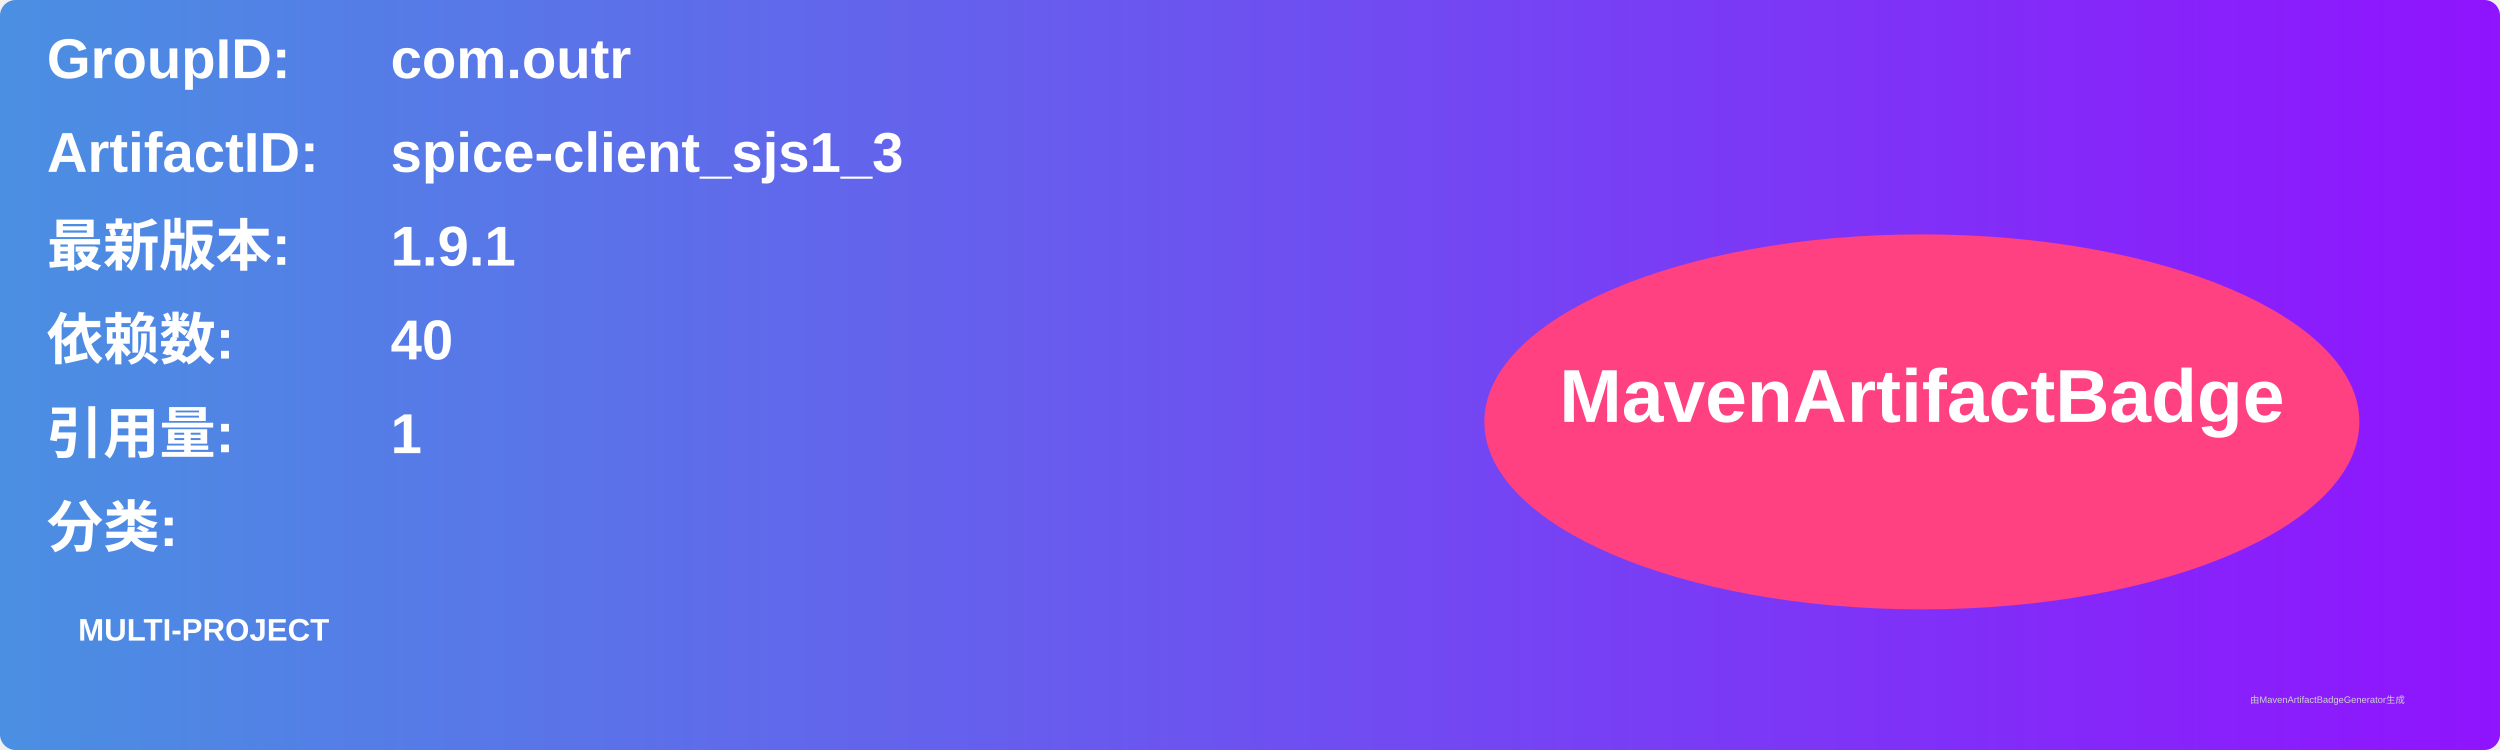
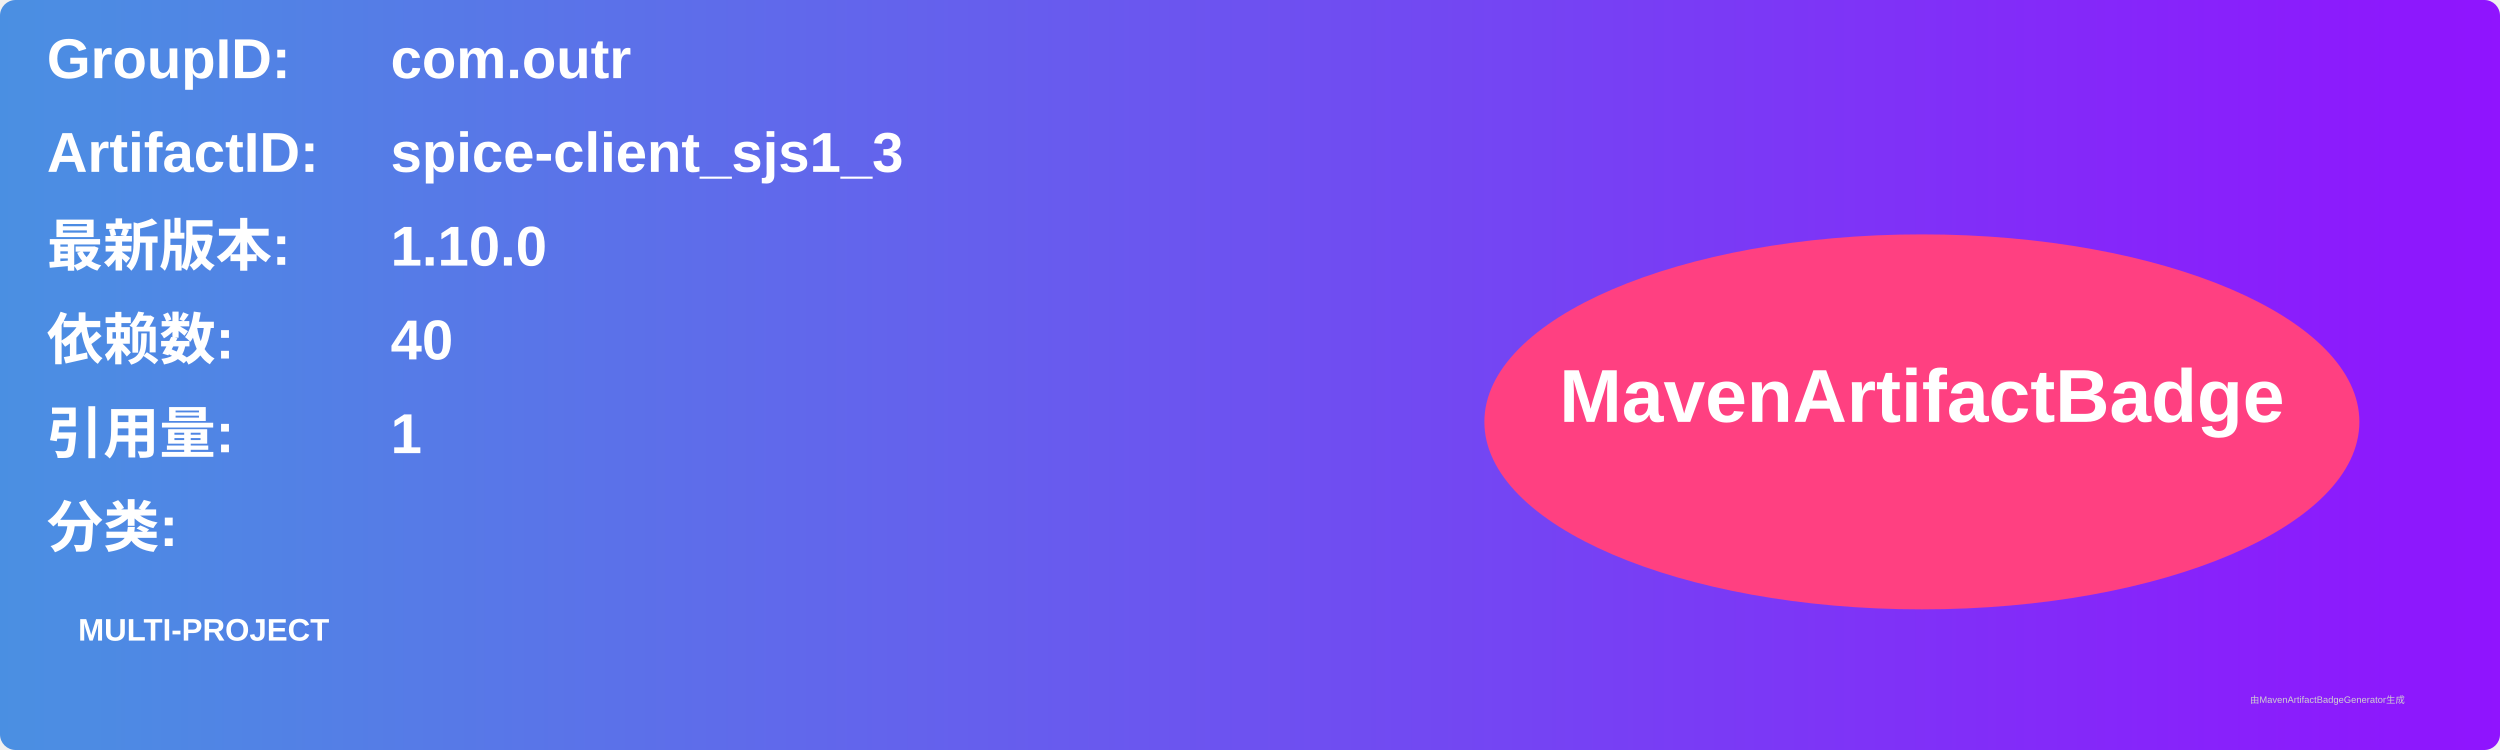
<svg xmlns="http://www.w3.org/2000/svg" width="800" height="240" viewBox="0 0 800 240">
  <linearGradient id="grad" x1="0%" y1="0%" x2="100%" y2="0%">
    <stop offset="0%" stop-color="#4a90e2" />
    <stop offset="100%" stop-color="#9013fe" />
  </linearGradient>
  <rect width="100%" height="100%" rx="5" ry="5" fill="url(#grad)" />
  <g transform="translate(15, 15)">
    <text x="0" y="10" font-family="Arial" font-size="18" fill="white" font-weight="bold" width="260">GroupID:</text>
    <text x="110" y="10" font-family="Arial" font-size="18" fill="white" font-weight="bold" width="460">com.outr</text>
    <text x="0" y="40" font-family="Arial" font-size="18" fill="white" font-weight="bold" width="260">ArtifactID:</text>
    <text x="110" y="40" font-family="Arial" font-size="18" fill="white" font-weight="bold" width="460">spice-client_sjs1_3</text>
    <text x="0" y="70" font-family="Arial" font-size="18" fill="white" font-weight="bold">最新版本:</text>
    <text x="110" y="70" font-family="Arial" font-size="18" fill="white" font-weight="bold">
-       <tspan font-weight="bold">1.9.1</tspan>
+       <tspan font-weight="bold">1.10.0</tspan>
    </text>
    <text x="0" y="100" font-family="Arial" font-size="18" fill="white" font-weight="bold">依赖数: </text>
    <text x="110" y="100" font-family="Arial" font-size="18" fill="white">
      <tspan font-weight="bold">40</tspan>
    </text>
    <text x="0" y="130" font-family="Arial" font-size="18" fill="white" font-weight="bold">引用量: </text>
    <text x="110" y="130" font-family="Arial" font-size="18" fill="white">
      <tspan font-weight="bold">1</tspan>
    </text>
    <text x="0" y="160" font-family="Arial" font-size="18" fill="white" font-weight="bold">分类:</text>
    <text x="10" y="190" font-family="Arial" font-size="10" fill="white">
      <tspan font-weight="bold">MULTI-PROJECT</tspan>
    </text>
    <ellipse cx="600" cy="120" rx="140" ry="60" fill="#ff4081" />
    <text x="600" y="120" text-anchor="middle" font-family="Arial" font-size="24" fill="white" font-weight="bold">MavenArtifactBadge</text>
  </g>
  <text x="720" y="225" font-family="Arial" font-size="3" fill="#d0d0d0">由MavenArtifactBadgeGenerator生成</text>
</svg>
